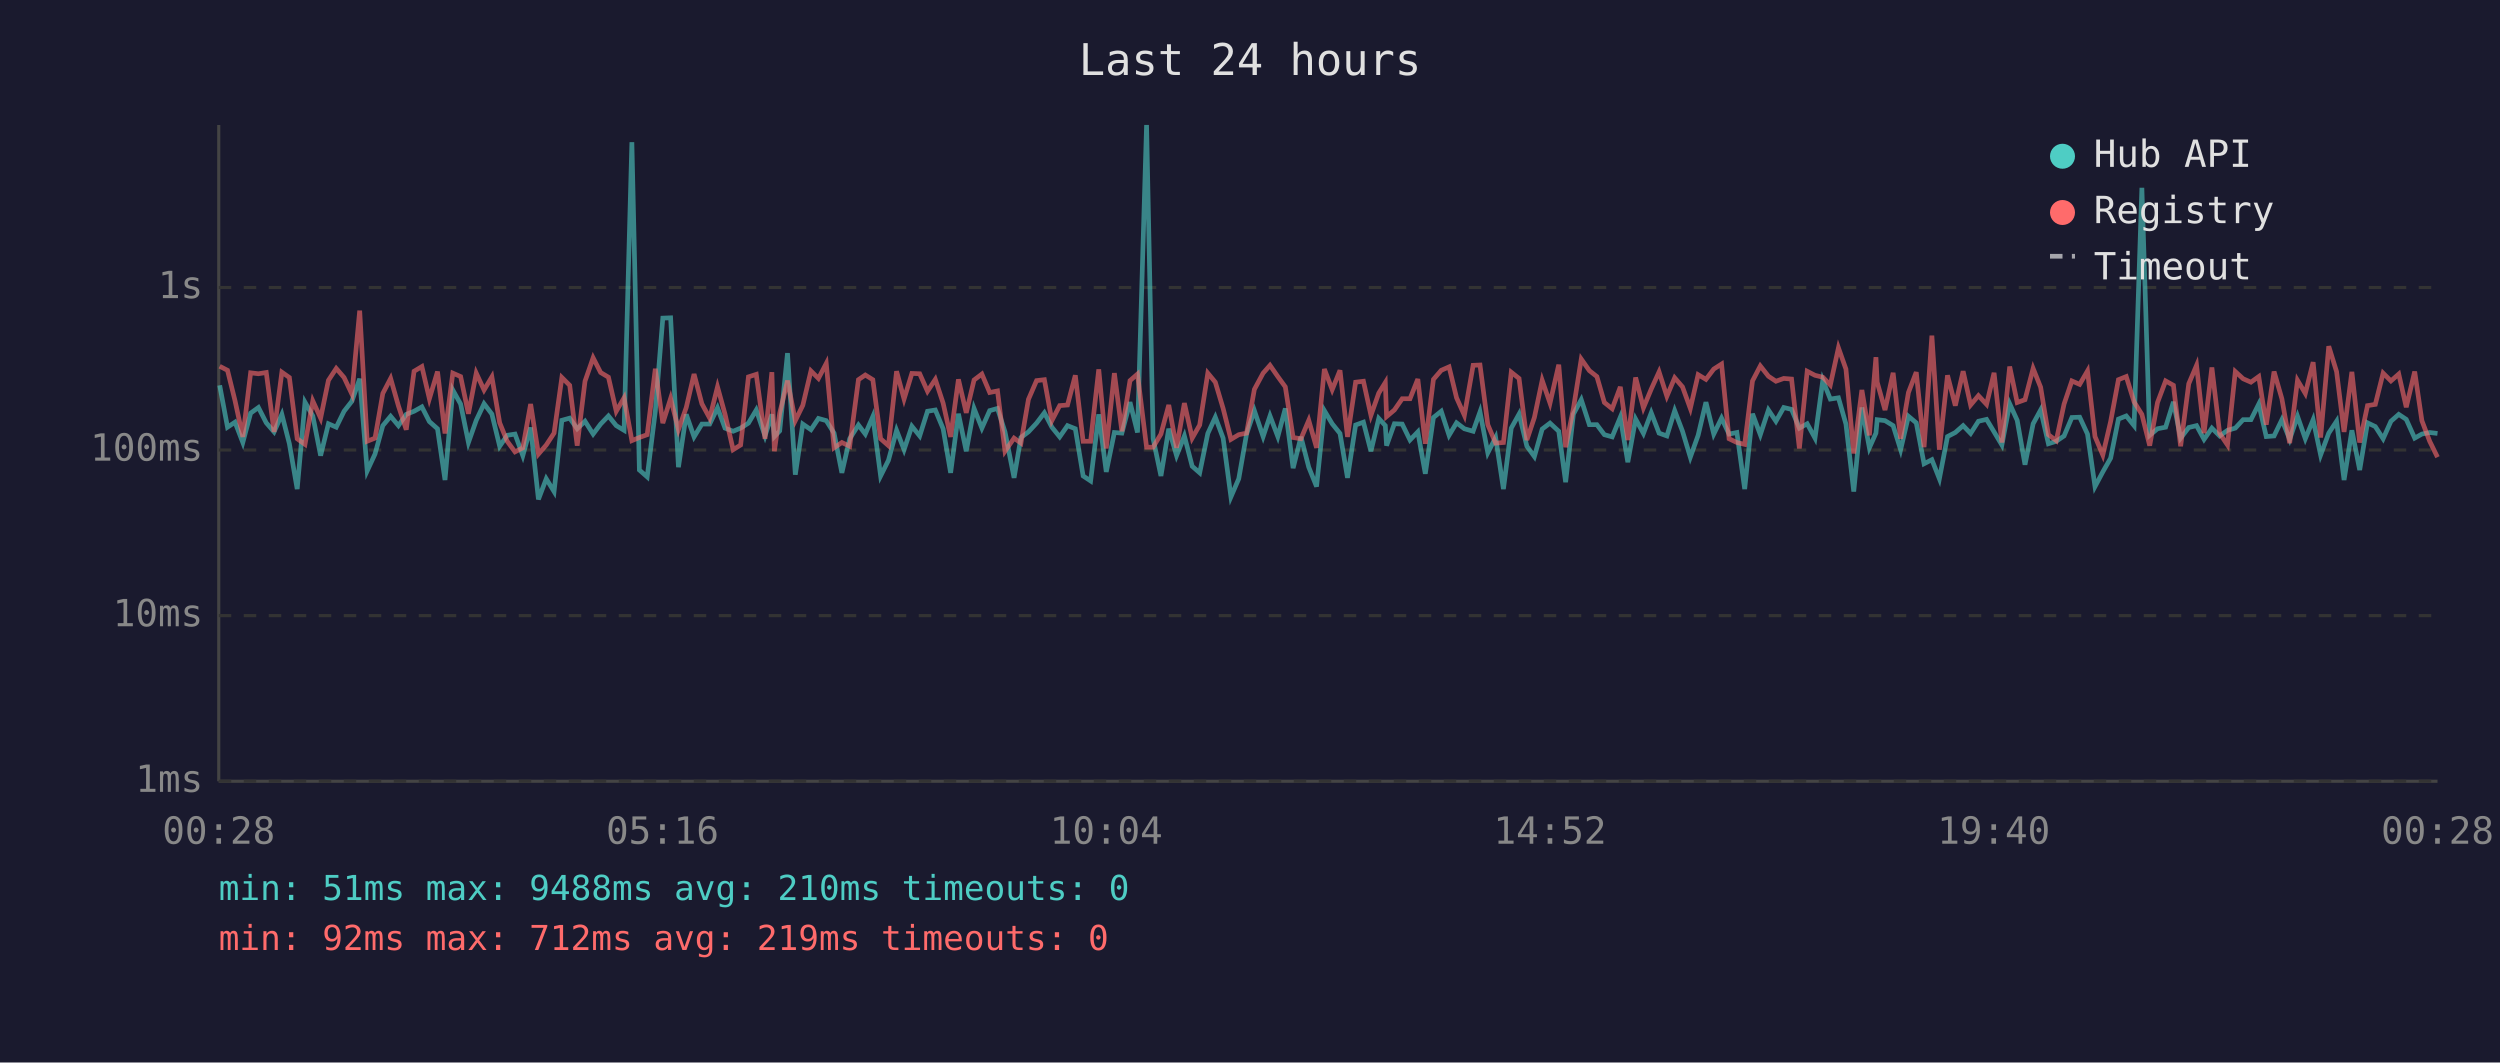
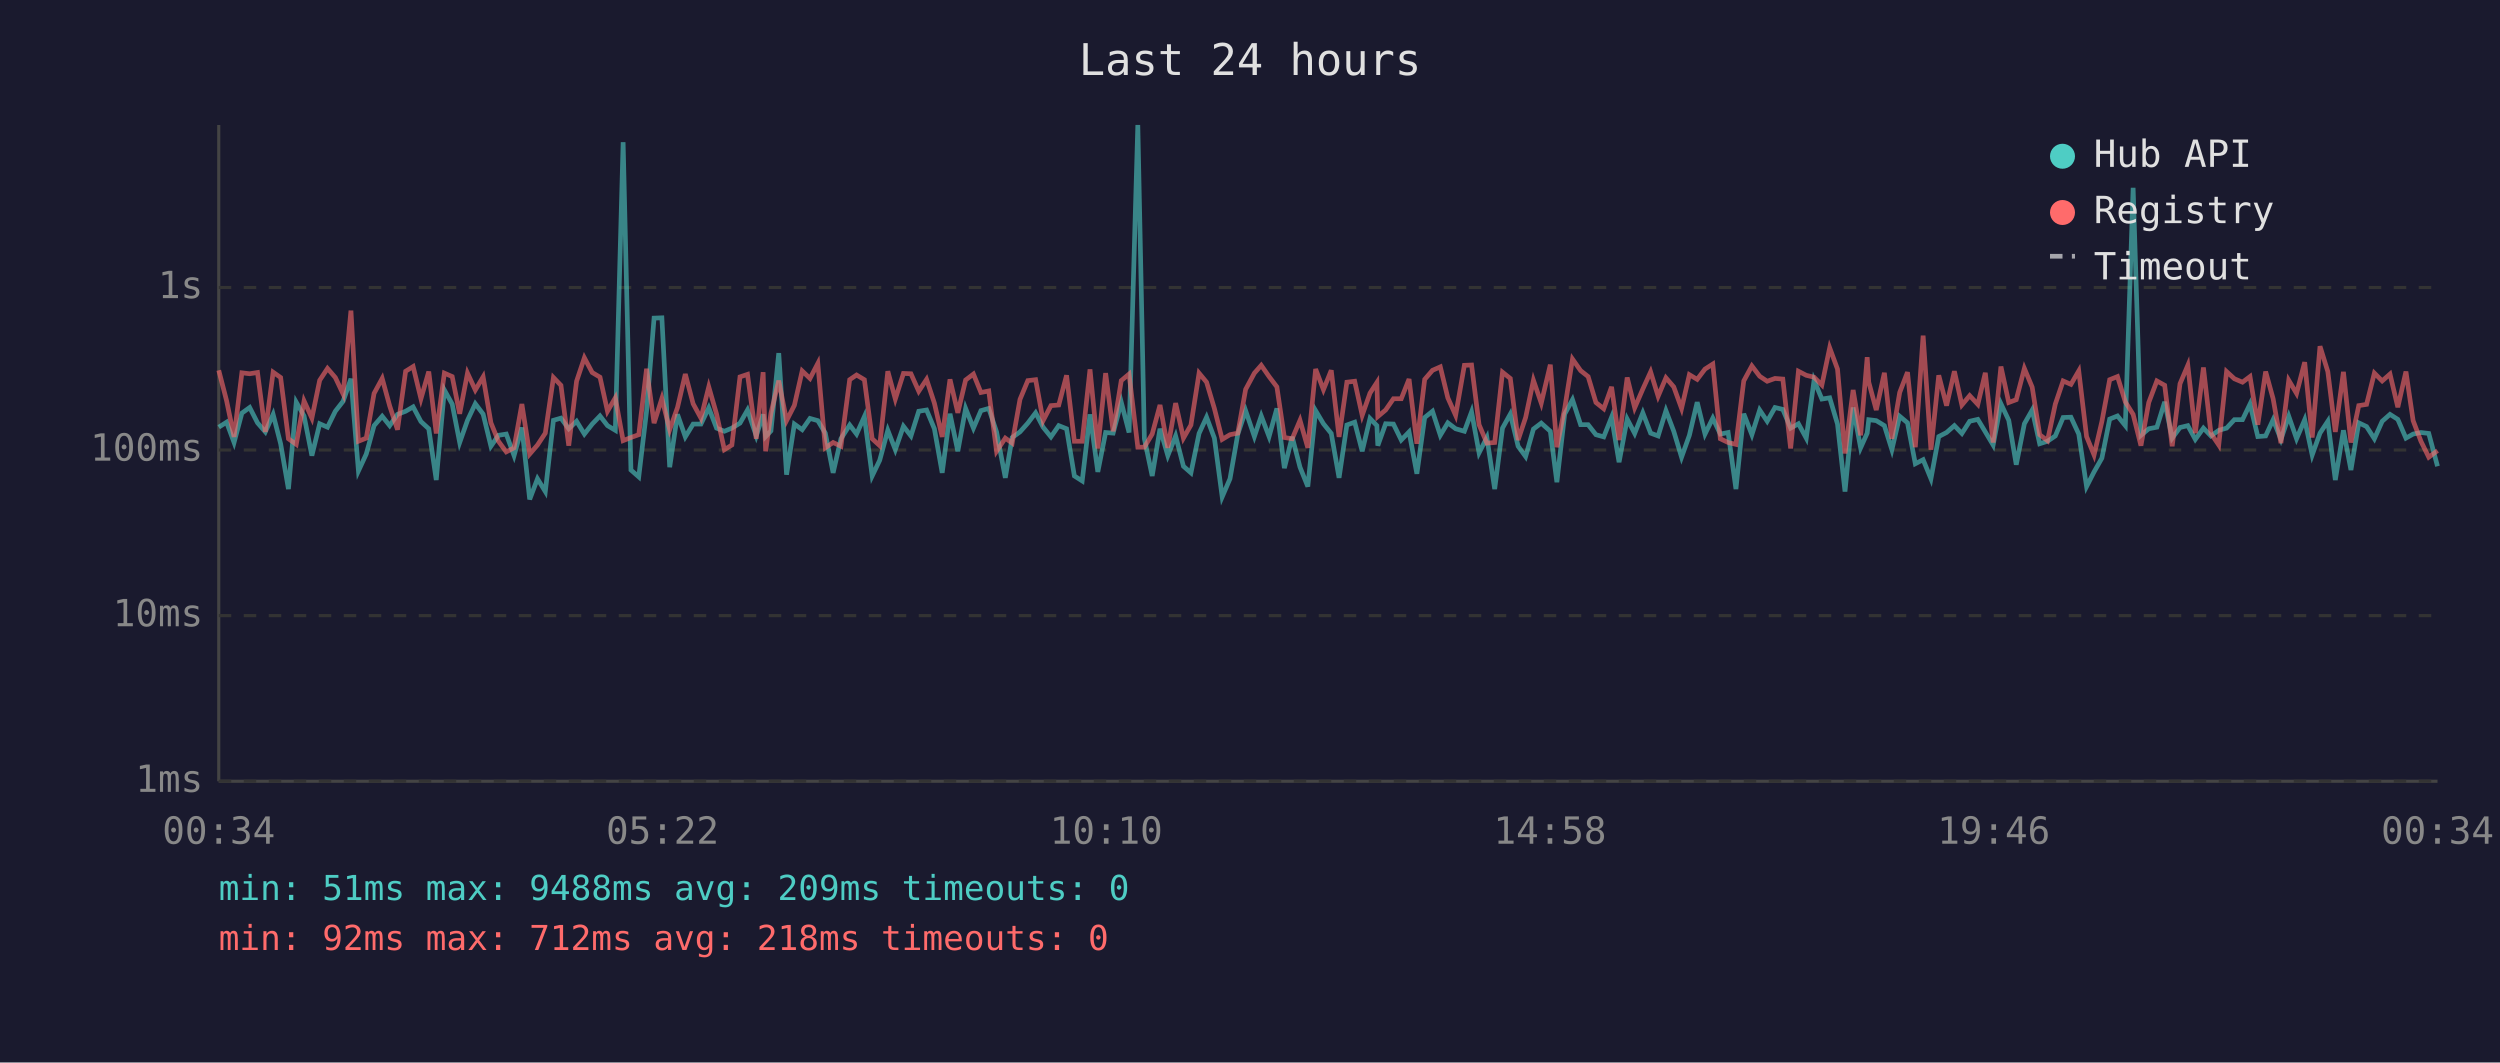
<svg xmlns="http://www.w3.org/2000/svg" viewBox="0 0 800 340" font-family="monospace" font-size="12">
  <rect width="800" height="340" fill="#1a1a2e" />
  <text x="400" y="24" fill="#e0e0e0" font-size="14" text-anchor="middle">Last 24 hours</text>
  <line x1="70" y1="40" x2="70" y2="250" stroke="#444" stroke-width="1" />
  <line x1="70" y1="250" x2="780" y2="250" stroke="#444" stroke-width="1" />
  <line x1="70" y1="250" x2="780" y2="250" stroke="#333" stroke-width="1" stroke-dasharray="4" />
  <text x="65" y="250" fill="#888" text-anchor="end" dominant-baseline="middle">1ms</text>
  <line x1="70" y1="197" x2="780" y2="197" stroke="#333" stroke-width="1" stroke-dasharray="4" />
  <text x="65" y="197" fill="#888" text-anchor="end" dominant-baseline="middle">10ms</text>
  <line x1="70" y1="144" x2="780" y2="144" stroke="#333" stroke-width="1" stroke-dasharray="4" />
  <text x="65" y="144" fill="#888" text-anchor="end" dominant-baseline="middle">100ms</text>
  <line x1="70" y1="92" x2="780" y2="92" stroke="#333" stroke-width="1" stroke-dasharray="4" />
  <text x="65" y="92" fill="#888" text-anchor="end" dominant-baseline="middle">1s</text>
-   <text x="70" y="270" fill="#888" text-anchor="middle">00:28</text>
-   <text x="212" y="270" fill="#888" text-anchor="middle">05:16</text>
-   <text x="354" y="270" fill="#888" text-anchor="middle">10:04</text>
-   <text x="496" y="270" fill="#888" text-anchor="middle">14:52</text>
-   <text x="638" y="270" fill="#888" text-anchor="middle">19:40</text>
-   <text x="780" y="270" fill="#888" text-anchor="middle">00:28</text>
-   <polyline points="70.3,123.3 72.8,136.7 75.2,135.1 77.7,141.6 80.2,132.2 82.7,130.4 85.2,135.3 87.7,138.2 90.2,132.6 92.6,142.0 95.1,156.5 97.6,128.7 100.1,133.1 102.6,145.8 105.1,135.6 107.6,136.7 110.1,131.6 112.6,128.4 115.1,121.2 117.5,150.7 120.0,145.3 122.5,136.2 125.0,133.2 127.5,136.2 130.0,132.6 132.5,131.6 135.0,130.2 137.4,134.9 140.0,137.2 142.4,153.6 144.9,124.8 147.4,129.3 149.9,141.6 152.4,134.5 154.9,129.2 157.4,132.5 159.9,142.8 162.3,139.3 164.8,138.9 167.3,145.8 169.8,136.8 172.3,159.8 174.8,153.2 177.3,157.3 179.8,134.5 182.3,133.8 184.7,137.2 187.2,134.8 189.8,138.9 192.2,135.7 194.7,133.1 197.2,136.2 199.7,137.7 202.2,45.5 204.6,150.4 207.1,152.6 209.7,131.6 212.1,101.8 214.6,101.7 217.1,149.5 219.6,132.6 222.1,139.8 224.6,135.7 227.1,135.7 229.6,130.5 232.0,137.0 234.6,138.0 237.0,137.0 239.5,135.4 242.0,131.2 244.8,139.5 247.0,132.6 247.8,139.7 249.5,137.9 252.0,113.0 254.5,151.9 256.9,135.7 259.5,137.5 261.9,133.9 264.4,134.6 266.9,138.6 269.4,151.3 271.9,140.4 274.7,136.0 276.9,138.9 279.3,133.3 281.8,152.3 284.3,147.3 286.9,137.7 289.3,143.9 291.8,136.4 294.3,139.5 296.8,131.6 299.3,131.2 301.8,137.2 304.2,151.3 306.7,132.4 309.2,144.4 311.7,130.7 314.2,137.0 316.7,131.4 319.2,130.7 321.6,138.2 324.5,152.9 326.7,140.0 329.1,138.2 331.7,135.4 334.2,132.1 336.6,136.7 339.1,139.8 341.6,136.2 344.1,137.2 346.6,152.3 349.0,153.9 351.6,132.6 354.0,151.0 356.6,138.4 359.0,138.6 361.6,128.7 364.0,138.4 366.9,40.0 369.0,140.4 371.5,152.3 374.0,137.2 376.5,145.8 379.0,139.5 381.5,149.2 383.9,151.3 386.5,138.7 388.9,133.5 391.4,140.2 393.9,159.0 396.4,153.2 398.9,138.9 401.4,131.4 404.2,139.7 406.4,133.1 408.9,139.7 411.3,130.7 413.8,149.8 416.3,139.8 418.8,149.5 421.3,155.7 423.8,131.4 426.3,135.6 428.8,138.7 431.2,152.9 433.8,136.0 436.3,135.1 438.7,144.4 441.2,133.9 443.3,136.2 443.7,142.6 446.2,135.6 448.7,135.7 451.2,140.8 453.7,138.2 456.1,151.6 458.7,133.6 461.2,131.6 463.7,139.3 466.1,135.3 468.6,137.2 471.4,138.0 473.6,131.8 476.1,144.9 478.6,140.0 481.1,156.5 483.6,137.0 486.1,132.5 488.6,142.8 491.0,146.1 493.5,137.3 496.0,135.4 498.8,138.0 501.0,154.3 503.5,132.5 506.0,127.9 508.6,135.9 511.0,135.9 513.4,139.1 515.9,139.8 518.5,133.5 520.9,147.9 523.4,134.1 525.9,138.7 528.4,132.1 530.9,138.6 533.4,139.5 535.9,131.4 538.4,138.0 540.9,146.3 543.4,139.3 545.9,128.7 548.4,138.9 550.9,133.8 553.3,138.9 555.8,138.4 558.3,156.5 560.8,132.4 563.3,139.1 565.9,131.2 568.3,134.8 570.8,130.4 573.3,131.0 575.8,137.0 578.3,135.6 580.8,140.2 583.3,121.7 585.7,127.7 588.3,127.3 590.7,135.7 593.2,157.3 595.8,130.4 598.2,143.3 600.3,138.6 600.7,134.3 603.2,134.6 605.8,136.2 608.2,143.9 610.7,133.2 613.2,135.3 615.7,148.4 618.2,147.1 620.6,153.2 623.2,139.7 625.7,138.4 628.2,136.2 630.6,138.7 633.1,134.8 635.7,134.2 638.1,138.2 640.6,142.4 643.1,129.2 645.5,134.5 648.0,148.7 650.6,135.6 653.0,131.2 655.5,142.0 658.0,141.2 660.5,139.5 663.0,133.6 665.5,133.5 668.0,138.9 670.4,155.7 672.9,151.0 675.4,146.6 677.9,134.1 680.4,133.1 682.9,136.2 685.4,60.1 687.9,139.3 690.4,137.2 693.0,136.7 695.5,128.6 697.8,140.2 700.4,136.8 702.9,136.2 705.3,140.6 707.8,137.0 710.3,139.5 712.8,137.7 715.3,137.0 717.8,134.3 720.3,134.3 722.8,129.3 725.2,139.7 727.7,139.5 730.2,134.3 732.7,140.6 735.2,133.2 737.7,140.4 740.2,134.3 742.6,145.6 745.2,138.6 747.7,134.8 750.1,153.6 752.6,137.7 755.1,150.4 757.6,135.3 760.1,136.5 762.6,140.4 765.1,134.8 767.6,132.6 770.0,134.2 772.7,140.2 775.0,138.9 777.5,138.4 780.0,138.7" fill="none" stroke="#4ecdc4" stroke-width="1.5" opacity="0.6" />
-   <polyline points="70.3,117.2 72.8,118.5 75.2,128.2 77.7,139.8 80.2,119.3 82.7,119.6 85.2,119.2 87.7,138.2 90.2,119.1 92.6,120.8 95.1,140.4 97.6,142.2 100.1,128.3 102.6,133.8 105.1,121.7 107.6,117.9 110.1,120.8 112.6,126.1 115.1,99.4 117.5,141.2 120.0,140.2 122.5,125.9 125.0,121.1 127.5,129.9 130.0,137.5 132.5,118.8 135.0,117.3 137.4,127.6 140.0,118.9 142.4,138.7 144.9,119.4 147.4,120.5 149.9,132.4 152.4,119.4 154.9,124.8 157.4,120.6 159.9,135.3 162.3,141.2 164.8,144.6 167.3,143.3 169.8,129.3 172.3,145.3 174.8,142.4 177.3,138.6 179.8,120.8 182.3,123.3 184.7,142.6 187.2,122.0 189.8,114.5 192.2,119.2 194.7,120.7 197.2,131.6 199.7,127.3 202.2,141.0 204.6,140.0 207.1,139.1 209.7,118.0 212.1,135.4 214.6,127.5 217.1,137.5 219.6,130.4 222.1,119.7 224.6,129.2 227.1,133.8 229.6,123.8 232.0,132.5 234.6,143.9 237.0,142.4 239.5,120.6 242.0,119.8 244.8,140.4 247.0,119.1 247.8,144.4 249.5,132.2 252.0,121.8 254.5,134.6 256.9,129.7 259.5,118.7 261.9,121.1 264.4,116.3 266.9,143.3 269.4,141.6 271.9,142.8 274.7,121.5 276.9,120.0 279.3,121.5 281.8,140.4 284.3,142.6 286.9,118.8 289.3,127.7 291.8,119.5 294.3,119.6 296.8,125.2 299.3,121.4 301.8,129.0 304.2,139.8 306.7,121.4 309.2,132.1 311.7,121.6 314.2,119.7 316.7,125.6 319.2,125.1 321.6,144.4 324.5,140.2 326.7,141.8 329.1,127.8 331.7,121.8 334.2,121.5 336.6,134.6 339.1,129.8 341.6,129.6 344.1,120.1 346.6,141.2 349.0,141.2 351.6,118.2 354.0,143.5 356.6,119.4 359.0,138.0 361.6,121.8 364.0,119.7 366.9,143.1 369.0,143.1 371.5,138.9 374.0,129.6 376.5,143.3 379.0,129.0 381.5,140.2 383.9,136.0 386.5,119.4 388.9,122.3 391.4,130.7 393.9,140.6 396.4,139.1 398.9,138.6 401.4,124.6 404.2,119.4 406.4,116.9 408.9,120.5 411.3,123.8 413.8,140.0 416.3,140.4 418.8,134.5 421.3,143.3 423.8,118.1 426.3,124.7 428.8,118.5 431.2,139.8 433.8,122.3 436.3,122.0 438.7,132.9 441.2,125.8 443.3,122.4 443.7,133.3 446.2,131.2 448.7,127.6 451.2,127.6 453.7,121.3 456.1,142.0 458.7,121.4 461.2,118.5 463.7,117.4 466.1,127.3 468.6,132.9 471.4,116.9 473.6,116.8 476.1,135.9 478.6,141.8 481.1,141.6 483.6,119.1 486.1,121.1 488.6,140.8 491.0,133.6 493.5,121.7 496.0,129.0 498.8,116.7 501.0,143.1 503.5,130.7 506.0,114.9 508.6,118.6 511.0,120.5 513.4,128.8 515.9,130.8 518.5,123.8 520.9,140.8 523.4,120.8 525.9,130.5 528.4,124.5 530.9,119.0 533.4,126.8 535.9,120.9 538.4,123.8 540.9,130.7 543.4,119.9 545.9,121.4 548.4,118.1 550.9,116.5 553.3,140.4 555.8,141.6 558.3,142.2 560.8,121.9 563.3,117.1 565.9,120.4 568.3,122.0 570.8,121.1 573.3,121.3 575.8,143.5 578.3,118.8 580.8,120.1 583.3,120.7 585.7,123.2 588.3,111.3 590.7,118.1 593.2,145.1 595.8,124.8 598.2,139.3 600.3,114.3 600.7,122.3 603.2,131.2 605.8,119.3 608.2,140.4 610.7,125.6 613.2,119.1 615.7,143.1 618.2,107.4 620.6,143.9 623.2,120.1 625.7,129.8 628.2,118.8 630.6,129.6 633.1,126.6 635.7,129.4 638.1,119.3 640.6,141.6 643.1,117.3 645.5,128.8 648.0,127.9 650.6,117.9 653.0,123.9 655.5,139.1 658.0,141.0 660.5,129.3 663.0,121.9 665.5,123.0 668.0,118.7 670.4,139.7 672.9,145.6 675.4,134.9 677.9,121.5 680.4,120.5 682.9,128.6 685.4,132.6 687.9,142.6 690.4,128.8 693.0,121.9 695.5,123.3 697.8,142.8 700.4,122.8 702.9,116.9 705.3,138.6 707.8,117.6 710.3,138.7 712.8,142.4 715.3,118.9 717.8,121.2 720.3,122.3 722.8,120.5 725.2,135.9 727.7,118.9 730.2,127.6 732.7,141.8 735.2,121.7 737.7,125.9 740.2,115.9 742.6,140.0 745.2,110.8 747.7,118.9 750.1,138.2 752.6,119.0 755.1,141.6 757.6,129.8 760.1,129.4 762.6,119.4 765.1,121.9 767.6,119.7 770.0,130.3 772.7,118.9 775.0,134.6 777.5,141.2 780.0,146.3" fill="none" stroke="#ff6b6b" stroke-width="1.5" opacity="0.6" />
+   <text x="70" y="270" fill="#888" text-anchor="middle">00:34</text>
+   <text x="212" y="270" fill="#888" text-anchor="middle">05:22</text>
+   <text x="354" y="270" fill="#888" text-anchor="middle">10:10</text>
+   <text x="496" y="270" fill="#888" text-anchor="middle">14:58</text>
+   <text x="638" y="270" fill="#888" text-anchor="middle">19:46</text>
+   <text x="780" y="270" fill="#888" text-anchor="middle">00:34</text>
+   <polyline points="70.0,136.7 72.5,135.1 74.9,141.6 77.4,132.2 79.9,130.4 82.4,135.3 84.9,138.2 87.4,132.6 89.8,142.0 92.3,156.5 94.8,128.7 97.3,133.1 99.8,145.8 102.3,135.6 104.8,136.7 107.3,131.6 109.8,128.4 112.3,121.2 114.7,150.7 117.2,145.3 119.7,136.2 122.3,133.2 124.7,136.2 127.2,132.6 129.8,131.6 132.2,130.2 134.7,134.9 137.2,137.2 139.6,153.6 142.2,124.8 144.7,129.3 147.1,141.6 149.6,134.5 152.1,129.2 154.6,132.5 157.1,142.8 159.5,139.3 162.0,138.9 164.5,145.8 167.0,136.8 169.5,159.8 172.0,153.2 174.5,157.3 177.1,134.5 179.5,133.8 182.0,137.2 184.5,134.8 187.0,138.9 189.5,135.7 192.0,133.1 194.4,136.2 196.9,137.7 199.4,45.5 201.9,150.4 204.4,152.6 206.9,131.6 209.3,101.8 211.8,101.7 214.3,149.5 216.8,132.6 219.3,139.8 221.8,135.7 224.3,135.7 226.8,130.5 229.3,137.0 231.8,138.0 234.2,137.0 236.8,135.4 239.2,131.2 242.0,139.5 244.2,132.6 245.0,139.7 246.7,137.9 249.2,113.0 251.7,151.9 254.2,135.7 256.7,137.5 259.2,133.9 261.7,134.6 264.1,138.6 266.6,151.3 269.1,140.4 271.9,136.0 274.1,138.9 276.6,133.3 279.1,152.3 281.5,147.3 284.1,137.7 286.5,143.9 289.1,136.4 291.5,139.5 294.0,131.6 296.5,131.2 299.0,137.2 301.5,151.3 304.0,132.4 306.5,144.4 309.0,130.7 311.5,137.0 313.9,131.4 316.4,130.7 318.9,138.2 321.7,152.9 323.9,140.0 326.4,138.2 328.9,135.4 331.4,132.1 333.8,136.7 336.3,139.8 338.8,136.2 341.3,137.2 343.8,152.3 346.3,153.9 348.8,132.6 351.3,151.0 353.8,138.4 356.2,138.6 358.8,128.7 361.3,138.4 364.1,40.0 366.2,140.4 368.7,152.3 371.2,137.2 373.7,145.8 376.2,139.5 378.7,149.2 381.1,151.3 383.7,138.7 386.1,133.5 388.6,140.2 391.1,159.0 393.6,153.2 396.1,138.9 398.6,131.4 401.4,139.7 403.6,133.1 406.1,139.7 408.6,130.7 411.0,149.8 413.5,139.8 416.0,149.5 418.5,155.7 421.0,131.4 423.5,135.6 426.0,138.7 428.5,152.9 431.0,136.0 433.5,135.1 435.9,144.4 438.4,133.9 440.6,136.2 440.9,142.6 443.4,135.6 445.9,135.7 448.4,140.8 450.9,138.2 453.4,151.6 455.9,133.6 458.4,131.6 460.9,139.3 463.3,135.3 465.8,137.2 468.6,138.0 470.9,131.8 473.3,144.9 475.8,140.0 478.3,156.5 480.8,137.0 483.3,132.5 485.8,142.8 488.2,146.1 490.7,137.3 493.2,135.4 496.1,138.0 498.2,154.3 500.7,132.5 503.2,127.9 505.8,135.9 508.2,135.9 510.7,139.1 513.2,139.8 515.7,133.5 518.1,147.9 520.7,134.1 523.1,138.7 525.7,132.1 528.2,138.6 530.6,139.5 533.1,131.4 535.6,138.0 538.1,146.3 540.6,139.3 543.1,128.7 545.6,138.9 548.1,133.8 550.5,138.9 553.0,138.4 555.5,156.5 558.0,132.4 560.6,139.1 563.1,131.2 565.5,134.8 568.0,130.4 570.5,131.0 573.0,137.0 575.5,135.6 578.0,140.2 580.5,121.7 583.0,127.7 585.5,127.3 588.0,135.7 590.4,157.3 593.0,130.4 595.4,143.3 597.5,138.6 598.0,134.3 600.4,134.6 603.0,136.2 605.4,143.9 607.9,133.2 610.4,135.3 612.9,148.4 615.4,147.1 617.9,153.2 620.4,139.7 622.9,138.4 625.4,136.2 627.8,138.7 630.3,134.8 632.9,134.2 635.3,138.2 637.8,142.4 640.3,129.2 642.8,134.5 645.2,148.7 647.8,135.6 650.3,131.2 652.7,142.0 655.2,141.2 657.7,139.5 660.2,133.6 662.7,133.5 665.2,138.9 667.7,155.7 670.1,151.0 672.6,146.6 675.1,134.1 677.6,133.1 680.1,136.2 682.6,60.1 685.1,139.3 687.6,137.2 690.2,136.7 692.7,128.6 695.1,140.2 697.6,136.8 700.1,136.2 702.5,140.6 705.1,137.0 707.5,139.5 710.0,137.7 712.5,137.0 715.0,134.3 717.6,134.3 720.0,129.3 722.5,139.7 725.0,139.5 727.4,134.3 729.9,140.6 732.4,133.2 734.9,140.4 737.5,134.3 739.9,145.6 742.4,138.6 744.9,134.8 747.3,153.6 749.9,137.7 752.3,150.4 754.8,135.3 757.3,136.5 759.8,140.4 762.3,134.8 764.8,132.6 767.3,134.2 769.9,140.2 772.2,138.9 774.7,138.4 777.2,138.7 780.0,149.2" fill="none" stroke="#4ecdc4" stroke-width="1.5" opacity="0.6" />
+   <polyline points="70.0,118.5 72.5,128.2 74.9,139.8 77.4,119.3 79.9,119.6 82.4,119.2 84.9,138.2 87.4,119.1 89.8,120.8 92.3,140.4 94.8,142.2 97.3,128.3 99.8,133.8 102.3,121.7 104.8,117.9 107.3,120.8 109.8,126.1 112.3,99.4 114.7,141.2 117.2,140.2 119.7,125.9 122.3,121.1 124.7,129.9 127.2,137.5 129.8,118.8 132.2,117.3 134.7,127.6 137.2,118.9 139.6,138.7 142.2,119.4 144.7,120.5 147.1,132.4 149.6,119.4 152.1,124.8 154.6,120.6 157.1,135.3 159.5,141.2 162.0,144.6 164.5,143.3 167.0,129.3 169.5,145.3 172.0,142.4 174.5,138.6 177.1,120.8 179.5,123.3 182.0,142.6 184.5,122.0 187.0,114.5 189.5,119.2 192.0,120.7 194.4,131.6 196.9,127.3 199.4,141.0 201.9,140.0 204.4,139.1 206.9,118.0 209.3,135.4 211.8,127.5 214.3,137.5 216.8,130.4 219.3,119.7 221.8,129.2 224.3,133.8 226.8,123.8 229.3,132.5 231.8,143.9 234.2,142.4 236.8,120.6 239.2,119.8 242.0,140.4 244.2,119.1 245.0,144.4 246.7,132.2 249.2,121.8 251.7,134.6 254.2,129.7 256.7,118.7 259.2,121.1 261.7,116.3 264.1,143.3 266.6,141.6 269.1,142.8 271.9,121.5 274.1,120.0 276.6,121.5 279.1,140.4 281.5,142.6 284.1,118.8 286.5,127.7 289.1,119.5 291.5,119.6 294.0,125.2 296.5,121.4 299.0,129.0 301.5,139.8 304.0,121.4 306.5,132.1 309.0,121.6 311.5,119.7 313.9,125.6 316.4,125.1 318.9,144.4 321.7,140.2 323.9,141.8 326.4,127.8 328.9,121.8 331.4,121.5 333.8,134.6 336.3,129.8 338.8,129.6 341.3,120.1 343.8,141.2 346.3,141.2 348.8,118.2 351.3,143.5 353.8,119.4 356.2,138.0 358.8,121.8 361.3,119.7 364.1,143.1 366.2,143.1 368.7,138.9 371.2,129.6 373.7,143.3 376.2,129.0 378.7,140.2 381.1,136.0 383.7,119.4 386.1,122.3 388.6,130.7 391.1,140.6 393.6,139.1 396.1,138.6 398.6,124.6 401.4,119.4 403.6,116.9 406.1,120.5 408.6,123.8 411.0,140.0 413.5,140.4 416.0,134.5 418.5,143.3 421.0,118.1 423.5,124.7 426.0,118.5 428.5,139.8 431.0,122.3 433.5,122.0 435.9,132.9 438.4,125.8 440.6,122.4 440.9,133.3 443.4,131.2 445.9,127.6 448.4,127.6 450.9,121.3 453.4,142.0 455.9,121.4 458.4,118.5 460.9,117.4 463.3,127.3 465.8,132.9 468.6,116.9 470.9,116.8 473.3,135.9 475.8,141.8 478.3,141.6 480.8,119.1 483.3,121.1 485.8,140.8 488.2,133.6 490.7,121.7 493.2,129.0 496.1,116.7 498.2,143.1 500.7,130.7 503.2,114.9 505.8,118.6 508.2,120.5 510.7,128.8 513.2,130.8 515.7,123.8 518.1,140.8 520.7,120.8 523.1,130.5 525.7,124.5 528.2,119.0 530.6,126.8 533.1,120.9 535.6,123.8 538.1,130.7 540.6,119.9 543.1,121.4 545.6,118.1 548.1,116.5 550.5,140.4 553.0,141.6 555.5,142.2 558.0,121.9 560.6,117.1 563.1,120.4 565.5,122.0 568.0,121.1 570.5,121.3 573.0,143.5 575.5,118.8 578.0,120.1 580.5,120.7 583.0,123.2 585.5,111.3 588.0,118.1 590.4,145.1 593.0,124.8 595.4,139.3 597.5,114.3 598.0,122.3 600.4,131.2 603.0,119.3 605.4,140.4 607.9,125.6 610.4,119.1 612.9,143.1 615.4,107.4 617.9,143.9 620.4,120.1 622.9,129.8 625.4,118.8 627.8,129.6 630.3,126.6 632.9,129.4 635.3,119.3 637.8,141.6 640.3,117.3 642.8,128.8 645.2,127.9 647.8,117.9 650.3,123.9 652.7,139.1 655.2,141.0 657.7,129.3 660.2,121.9 662.7,123.0 665.2,118.7 667.7,139.7 670.1,145.6 672.6,134.9 675.1,121.5 677.6,120.5 680.1,128.6 682.6,132.6 685.1,142.6 687.6,128.8 690.2,121.9 692.7,123.3 695.1,142.8 697.6,122.8 700.1,116.9 702.5,138.6 705.1,117.6 707.5,138.7 710.0,142.4 712.5,118.9 715.0,121.2 717.6,122.3 720.0,120.5 722.5,135.9 725.0,118.9 727.4,127.6 729.9,141.8 732.4,121.7 734.9,125.9 737.5,115.9 739.9,140.0 742.4,110.8 744.9,118.9 747.3,138.2 749.9,119.0 752.3,141.6 754.8,129.8 757.3,129.4 759.8,119.4 762.3,121.9 764.8,119.7 767.3,130.3 769.9,118.9 772.2,134.6 774.7,141.2 777.2,146.3 780.0,144.2" fill="none" stroke="#ff6b6b" stroke-width="1.5" opacity="0.6" />
  <circle cx="660" cy="50" r="4" fill="#4ecdc4" />
  <text x="670" y="50" fill="#e0e0e0" dominant-baseline="middle">Hub API</text>
  <circle cx="660" cy="68" r="4" fill="#ff6b6b" />
  <text x="670" y="68" fill="#e0e0e0" dominant-baseline="middle">Registry</text>
  <line x1="656" y1="82" x2="664" y2="82" stroke="#e0e0e0" stroke-width="1.5" stroke-dasharray="4,3" opacity="0.7" />
  <text x="670" y="86" fill="#e0e0e0" dominant-baseline="middle">Timeout</text>
-   <text x="70" y="288" fill="#4ecdc4" font-size="11">min: 51ms  max: 9488ms  avg: 210ms  timeouts: 0</text>
-   <text x="70" y="304" fill="#ff6b6b" font-size="11">min: 92ms  max: 712ms  avg: 219ms  timeouts: 0</text>
+   <text x="70" y="288" fill="#4ecdc4" font-size="11">min: 51ms  max: 9488ms  avg: 209ms  timeouts: 0</text>
+   <text x="70" y="304" fill="#ff6b6b" font-size="11">min: 92ms  max: 712ms  avg: 218ms  timeouts: 0</text>
</svg>
